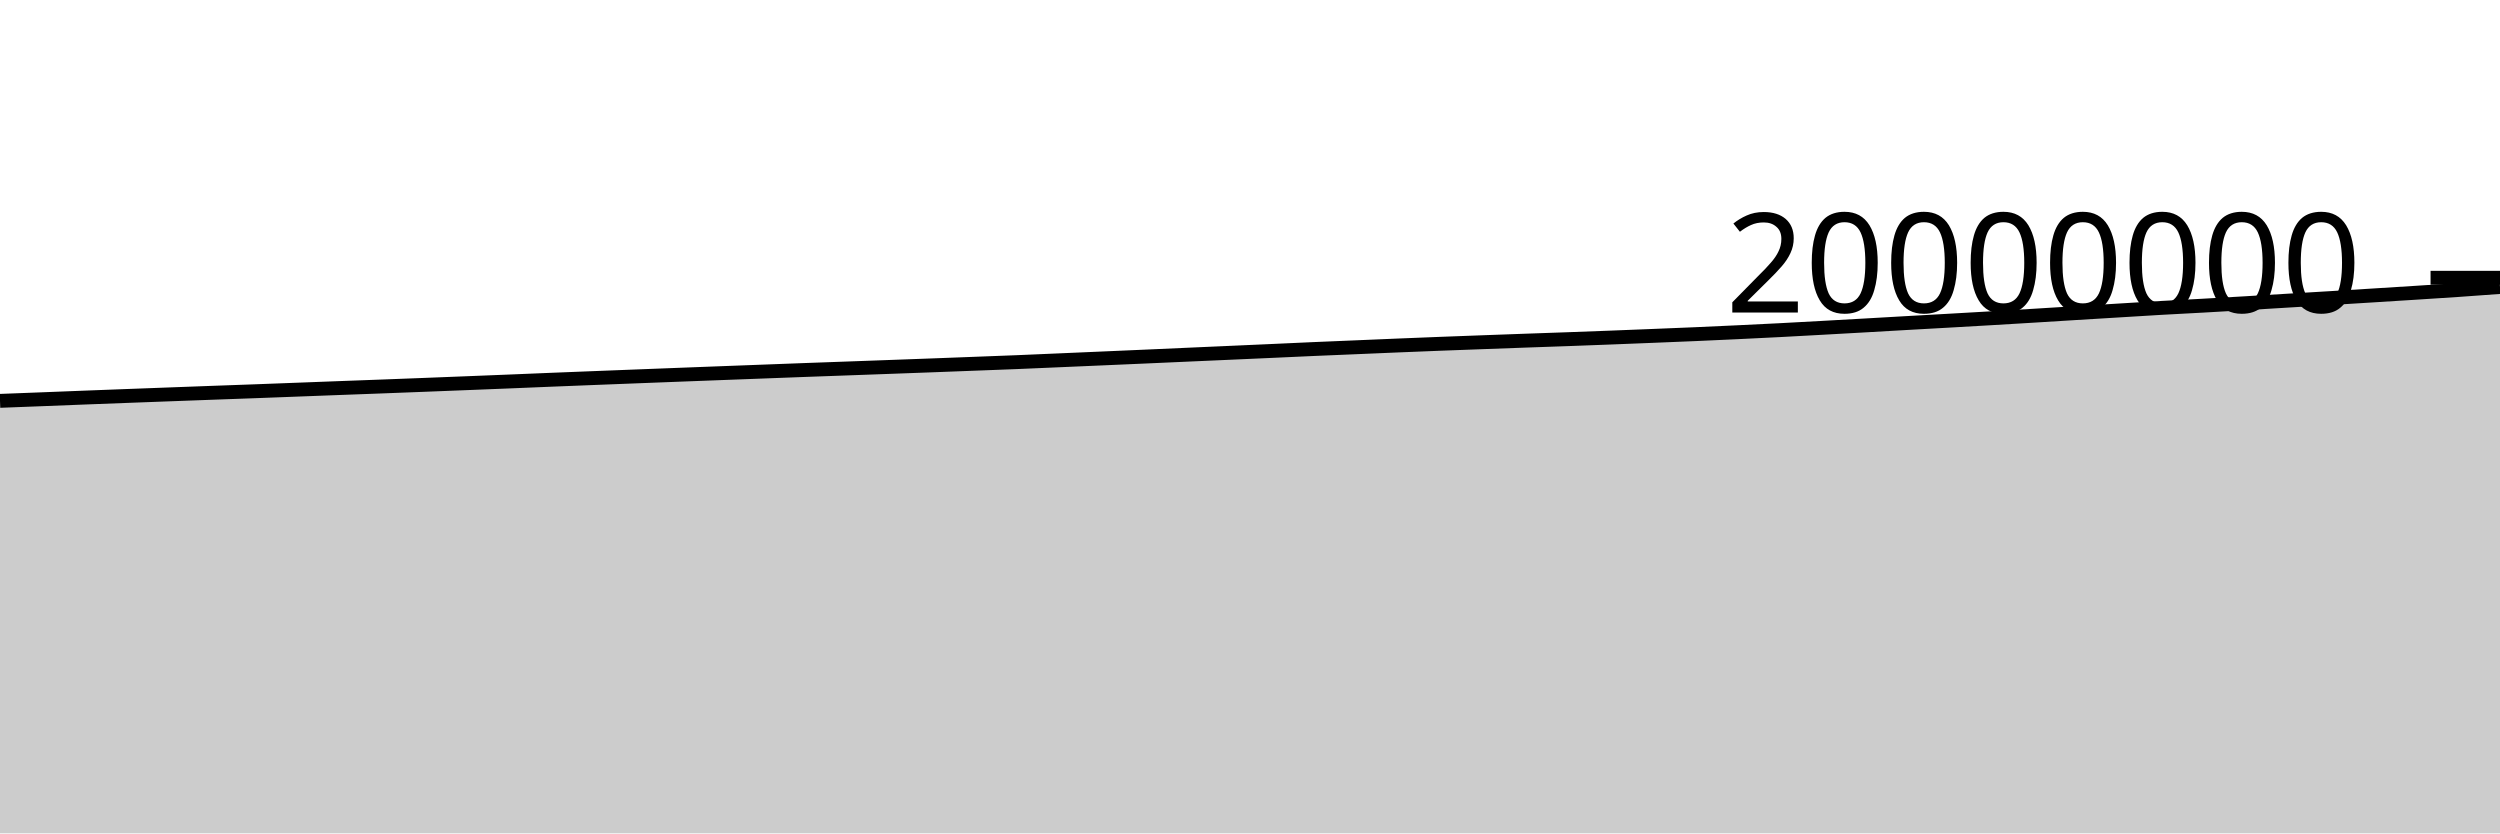
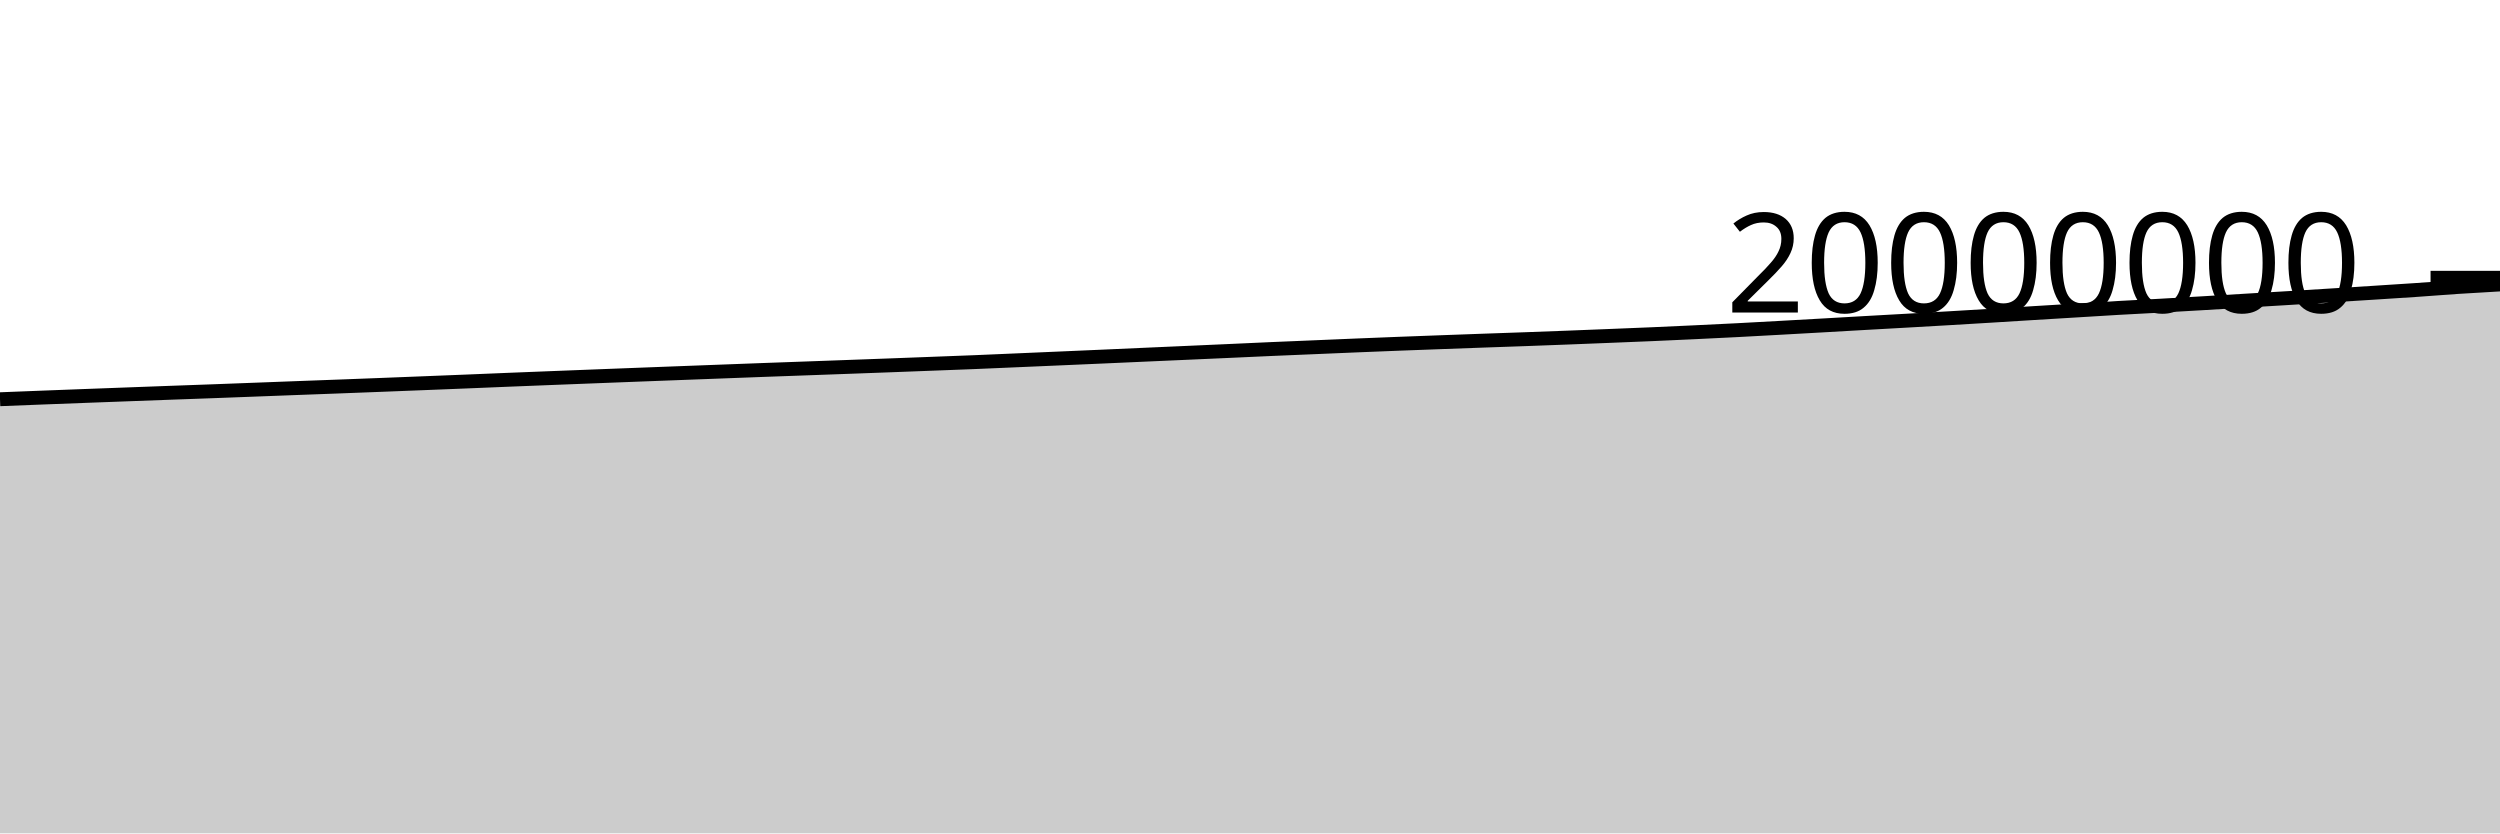
<svg xmlns="http://www.w3.org/2000/svg" viewBox="0 0 180 60">
  <g transform="translate(0,20)">
-     <path class="area" fill="rgba(0, 0, 0, 0.2)" d="M0,8.862C1.017,8.823,2.034,8.784,3.051,8.745C4.068,8.705,5.085,8.665,6.102,8.625C7.119,8.586,8.136,8.547,9.153,8.509C10.169,8.47,11.186,8.433,12.203,8.395C13.22,8.357,14.237,8.319,15.254,8.282C16.271,8.245,17.288,8.21,18.305,8.172C19.322,8.135,20.339,8.095,21.356,8.057C22.373,8.018,23.39,7.979,24.407,7.941C25.424,7.903,26.441,7.866,27.458,7.828C28.475,7.789,29.492,7.75,30.508,7.711C31.525,7.671,32.542,7.631,33.559,7.591C34.576,7.551,35.593,7.511,36.61,7.469C37.627,7.428,38.644,7.384,39.661,7.343C40.678,7.302,41.695,7.262,42.712,7.222C43.729,7.183,44.746,7.143,45.763,7.103C46.78,7.064,47.797,7.025,48.814,6.985C49.831,6.946,50.847,6.907,51.864,6.869C52.881,6.83,53.898,6.792,54.915,6.754C55.932,6.716,56.949,6.677,57.966,6.639C58.983,6.602,60,6.566,61.017,6.529C62.034,6.493,63.051,6.456,64.068,6.418C65.085,6.381,66.102,6.344,67.119,6.306C68.136,6.268,69.153,6.229,70.169,6.19C71.186,6.152,72.203,6.115,73.22,6.073C74.237,6.032,75.254,5.985,76.271,5.942C77.288,5.898,78.305,5.854,79.322,5.81C80.339,5.766,81.356,5.722,82.373,5.677C83.39,5.632,84.407,5.587,85.424,5.541C86.441,5.496,87.458,5.451,88.475,5.406C89.492,5.361,90.508,5.315,91.525,5.27C92.542,5.224,93.559,5.176,94.576,5.131C95.593,5.087,96.61,5.046,97.627,5.003C98.644,4.96,99.661,4.916,100.678,4.874C101.695,4.832,102.712,4.791,103.729,4.752C104.746,4.713,105.763,4.675,106.78,4.638C107.797,4.6,108.814,4.564,109.831,4.527C110.847,4.491,111.864,4.457,112.881,4.42C113.898,4.383,114.915,4.345,115.932,4.306C116.949,4.267,117.966,4.226,118.983,4.185C120,4.144,121.017,4.104,122.034,4.06C123.051,4.016,124.068,3.969,125.085,3.921C126.102,3.873,127.119,3.823,128.136,3.771C129.153,3.718,130.169,3.661,131.186,3.605C132.203,3.549,133.22,3.491,134.237,3.434C135.254,3.376,136.271,3.317,137.288,3.259C138.305,3.202,139.322,3.146,140.339,3.088C141.356,3.03,142.373,2.972,143.39,2.913C144.407,2.853,145.424,2.792,146.441,2.73C147.458,2.668,148.475,2.603,149.492,2.541C150.508,2.478,151.525,2.418,152.542,2.356C153.559,2.294,154.576,2.228,155.593,2.17C156.61,2.111,157.627,2.063,158.644,2.006C159.661,1.949,160.678,1.89,161.695,1.83C162.712,1.769,163.729,1.706,164.746,1.645C165.763,1.584,166.78,1.524,167.797,1.462C168.814,1.4,169.831,1.336,170.847,1.273C171.864,1.209,172.881,1.146,173.898,1.081C174.915,1.016,175.932,0.952,176.949,0.883C177.966,0.813,178.983,0.738,180,0.663L180,40C178.983,40,177.966,40,176.949,40C175.932,40,174.915,40,173.898,40C172.881,40,171.864,40,170.847,40C169.831,40,168.814,40,167.797,40C166.78,40,165.763,40,164.746,40C163.729,40,162.712,40,161.695,40C160.678,40,159.661,40,158.644,40C157.627,40,156.61,40,155.593,40C154.576,40,153.559,40,152.542,40C151.525,40,150.508,40,149.492,40C148.475,40,147.458,40,146.441,40C145.424,40,144.407,40,143.39,40C142.373,40,141.356,40,140.339,40C139.322,40,138.305,40,137.288,40C136.271,40,135.254,40,134.237,40C133.22,40,132.203,40,131.186,40C130.169,40,129.153,40,128.136,40C127.119,40,126.102,40,125.085,40C124.068,40,123.051,40,122.034,40C121.017,40,120,40,118.983,40C117.966,40,116.949,40,115.932,40C114.915,40,113.898,40,112.881,40C111.864,40,110.847,40,109.831,40C108.814,40,107.797,40,106.78,40C105.763,40,104.746,40,103.729,40C102.712,40,101.695,40,100.678,40C99.661,40,98.644,40,97.627,40C96.61,40,95.593,40,94.576,40C93.559,40,92.542,40,91.525,40C90.508,40,89.492,40,88.475,40C87.458,40,86.441,40,85.424,40C84.407,40,83.39,40,82.373,40C81.356,40,80.339,40,79.322,40C78.305,40,77.288,40,76.271,40C75.254,40,74.237,40,73.22,40C72.203,40,71.186,40,70.169,40C69.153,40,68.136,40,67.119,40C66.102,40,65.085,40,64.068,40C63.051,40,62.034,40,61.017,40C60,40,58.983,40,57.966,40C56.949,40,55.932,40,54.915,40C53.898,40,52.881,40,51.864,40C50.847,40,49.831,40,48.814,40C47.797,40,46.78,40,45.763,40C44.746,40,43.729,40,42.712,40C41.695,40,40.678,40,39.661,40C38.644,40,37.627,40,36.61,40C35.593,40,34.576,40,33.559,40C32.542,40,31.525,40,30.508,40C29.492,40,28.475,40,27.458,40C26.441,40,25.424,40,24.407,40C23.39,40,22.373,40,21.356,40C20.339,40,19.322,40,18.305,40C17.288,40,16.271,40,15.254,40C14.237,40,13.22,40,12.203,40C11.186,40,10.169,40,9.153,40C8.136,40,7.119,40,6.102,40C5.085,40,4.068,40,3.051,40C2.034,40,1.017,40,0,40Z" />
-     <path class="line" stroke="black" fill="none" d="M0,8.862C1.017,8.823,2.034,8.784,3.051,8.745C4.068,8.705,5.085,8.665,6.102,8.625C7.119,8.586,8.136,8.547,9.153,8.509C10.169,8.47,11.186,8.433,12.203,8.395C13.22,8.357,14.237,8.319,15.254,8.282C16.271,8.245,17.288,8.21,18.305,8.172C19.322,8.135,20.339,8.095,21.356,8.057C22.373,8.018,23.39,7.979,24.407,7.941C25.424,7.903,26.441,7.866,27.458,7.828C28.475,7.789,29.492,7.75,30.508,7.711C31.525,7.671,32.542,7.631,33.559,7.591C34.576,7.551,35.593,7.511,36.61,7.469C37.627,7.428,38.644,7.384,39.661,7.343C40.678,7.302,41.695,7.262,42.712,7.222C43.729,7.183,44.746,7.143,45.763,7.103C46.78,7.064,47.797,7.025,48.814,6.985C49.831,6.946,50.847,6.907,51.864,6.869C52.881,6.83,53.898,6.792,54.915,6.754C55.932,6.716,56.949,6.677,57.966,6.639C58.983,6.602,60,6.566,61.017,6.529C62.034,6.493,63.051,6.456,64.068,6.418C65.085,6.381,66.102,6.344,67.119,6.306C68.136,6.268,69.153,6.229,70.169,6.19C71.186,6.152,72.203,6.115,73.22,6.073C74.237,6.032,75.254,5.985,76.271,5.942C77.288,5.898,78.305,5.854,79.322,5.81C80.339,5.766,81.356,5.722,82.373,5.677C83.39,5.632,84.407,5.587,85.424,5.541C86.441,5.496,87.458,5.451,88.475,5.406C89.492,5.361,90.508,5.315,91.525,5.27C92.542,5.224,93.559,5.176,94.576,5.131C95.593,5.087,96.61,5.046,97.627,5.003C98.644,4.96,99.661,4.916,100.678,4.874C101.695,4.832,102.712,4.791,103.729,4.752C104.746,4.713,105.763,4.675,106.78,4.638C107.797,4.6,108.814,4.564,109.831,4.527C110.847,4.491,111.864,4.457,112.881,4.42C113.898,4.383,114.915,4.345,115.932,4.306C116.949,4.267,117.966,4.226,118.983,4.185C120,4.144,121.017,4.104,122.034,4.06C123.051,4.016,124.068,3.969,125.085,3.921C126.102,3.873,127.119,3.823,128.136,3.771C129.153,3.718,130.169,3.661,131.186,3.605C132.203,3.549,133.22,3.491,134.237,3.434C135.254,3.376,136.271,3.317,137.288,3.259C138.305,3.202,139.322,3.146,140.339,3.088C141.356,3.03,142.373,2.972,143.39,2.913C144.407,2.853,145.424,2.792,146.441,2.73C147.458,2.668,148.475,2.603,149.492,2.541C150.508,2.478,151.525,2.418,152.542,2.356C153.559,2.294,154.576,2.228,155.593,2.17C156.61,2.111,157.627,2.063,158.644,2.006C159.661,1.949,160.678,1.89,161.695,1.83C162.712,1.769,163.729,1.706,164.746,1.645C165.763,1.584,166.78,1.524,167.797,1.462C168.814,1.4,169.831,1.336,170.847,1.273C171.864,1.209,172.881,1.146,173.898,1.081C174.915,1.016,175.932,0.952,176.949,0.883C177.966,0.813,178.983,0.738,180,0.663" />
+     <path class="area" fill="rgba(0, 0, 0, 0.2)" d="M0,8.745C1.017,8.705,2.034,8.665,3.051,8.625C4.068,8.586,5.085,8.547,6.102,8.509C7.119,8.47,8.136,8.433,9.153,8.395C10.169,8.357,11.186,8.319,12.203,8.282C13.22,8.245,14.237,8.21,15.254,8.172C16.271,8.135,17.288,8.095,18.305,8.057C19.322,8.018,20.339,7.979,21.356,7.941C22.373,7.903,23.39,7.866,24.407,7.828C25.424,7.789,26.441,7.75,27.458,7.711C28.475,7.671,29.492,7.631,30.508,7.591C31.525,7.551,32.542,7.511,33.559,7.469C34.576,7.428,35.593,7.384,36.61,7.343C37.627,7.302,38.644,7.262,39.661,7.222C40.678,7.183,41.695,7.143,42.712,7.103C43.729,7.064,44.746,7.025,45.763,6.985C46.78,6.946,47.797,6.907,48.814,6.869C49.831,6.83,50.847,6.792,51.864,6.754C52.881,6.716,53.898,6.677,54.915,6.639C55.932,6.602,56.949,6.566,57.966,6.529C58.983,6.493,60,6.456,61.017,6.418C62.034,6.381,63.051,6.344,64.068,6.306C65.085,6.268,66.102,6.229,67.119,6.19C68.136,6.152,69.153,6.115,70.169,6.073C71.186,6.032,72.203,5.985,73.22,5.942C74.237,5.898,75.254,5.854,76.271,5.81C77.288,5.766,78.305,5.722,79.322,5.677C80.339,5.632,81.356,5.587,82.373,5.541C83.39,5.496,84.407,5.451,85.424,5.406C86.441,5.361,87.458,5.315,88.475,5.27C89.492,5.224,90.508,5.176,91.525,5.131C92.542,5.087,93.559,5.046,94.576,5.003C95.593,4.96,96.61,4.916,97.627,4.874C98.644,4.832,99.661,4.791,100.678,4.752C101.695,4.713,102.712,4.675,103.729,4.638C104.746,4.6,105.763,4.564,106.78,4.527C107.797,4.491,108.814,4.457,109.831,4.42C110.847,4.383,111.864,4.345,112.881,4.306C113.898,4.267,114.915,4.226,115.932,4.185C116.949,4.144,117.966,4.104,118.983,4.06C120,4.016,121.017,3.969,122.034,3.921C123.051,3.873,124.068,3.823,125.085,3.771C126.102,3.718,127.119,3.661,128.136,3.605C129.153,3.549,130.169,3.491,131.186,3.434C132.203,3.376,133.22,3.317,134.237,3.259C135.254,3.202,136.271,3.146,137.288,3.088C138.305,3.03,139.322,2.972,140.339,2.913C141.356,2.853,142.373,2.792,143.39,2.73C144.407,2.668,145.424,2.603,146.441,2.541C147.458,2.478,148.475,2.418,149.492,2.356C150.508,2.294,151.525,2.228,152.542,2.17C153.559,2.111,154.576,2.063,155.593,2.006C156.61,1.949,157.627,1.89,158.644,1.83C159.661,1.769,160.678,1.706,161.695,1.645C162.712,1.584,163.729,1.524,164.746,1.462C165.763,1.4,166.78,1.336,167.797,1.273C168.814,1.209,169.831,1.146,170.847,1.081C171.864,1.016,172.881,0.952,173.898,0.883C174.915,0.813,175.932,0.73,176.949,0.663C177.966,0.596,178.983,0.538,180,0.481L180,40C178.983,40,177.966,40,176.949,40C175.932,40,174.915,40,173.898,40C172.881,40,171.864,40,170.847,40C169.831,40,168.814,40,167.797,40C166.78,40,165.763,40,164.746,40C163.729,40,162.712,40,161.695,40C160.678,40,159.661,40,158.644,40C157.627,40,156.61,40,155.593,40C154.576,40,153.559,40,152.542,40C151.525,40,150.508,40,149.492,40C148.475,40,147.458,40,146.441,40C145.424,40,144.407,40,143.39,40C142.373,40,141.356,40,140.339,40C139.322,40,138.305,40,137.288,40C136.271,40,135.254,40,134.237,40C133.22,40,132.203,40,131.186,40C130.169,40,129.153,40,128.136,40C127.119,40,126.102,40,125.085,40C124.068,40,123.051,40,122.034,40C121.017,40,120,40,118.983,40C117.966,40,116.949,40,115.932,40C114.915,40,113.898,40,112.881,40C111.864,40,110.847,40,109.831,40C108.814,40,107.797,40,106.78,40C105.763,40,104.746,40,103.729,40C102.712,40,101.695,40,100.678,40C99.661,40,98.644,40,97.627,40C96.61,40,95.593,40,94.576,40C93.559,40,92.542,40,91.525,40C90.508,40,89.492,40,88.475,40C87.458,40,86.441,40,85.424,40C84.407,40,83.39,40,82.373,40C81.356,40,80.339,40,79.322,40C78.305,40,77.288,40,76.271,40C75.254,40,74.237,40,73.22,40C72.203,40,71.186,40,70.169,40C69.153,40,68.136,40,67.119,40C66.102,40,65.085,40,64.068,40C63.051,40,62.034,40,61.017,40C60,40,58.983,40,57.966,40C56.949,40,55.932,40,54.915,40C53.898,40,52.881,40,51.864,40C50.847,40,49.831,40,48.814,40C47.797,40,46.78,40,45.763,40C44.746,40,43.729,40,42.712,40C41.695,40,40.678,40,39.661,40C38.644,40,37.627,40,36.61,40C35.593,40,34.576,40,33.559,40C32.542,40,31.525,40,30.508,40C29.492,40,28.475,40,27.458,40C26.441,40,25.424,40,24.407,40C23.39,40,22.373,40,21.356,40C20.339,40,19.322,40,18.305,40C17.288,40,16.271,40,15.254,40C14.237,40,13.22,40,12.203,40C11.186,40,10.169,40,9.153,40C8.136,40,7.119,40,6.102,40C5.085,40,4.068,40,3.051,40C2.034,40,1.017,40,0,40Z" />
+     <path class="line" stroke="black" fill="none" d="M0,8.745C1.017,8.705,2.034,8.665,3.051,8.625C4.068,8.586,5.085,8.547,6.102,8.509C7.119,8.47,8.136,8.433,9.153,8.395C10.169,8.357,11.186,8.319,12.203,8.282C13.22,8.245,14.237,8.21,15.254,8.172C16.271,8.135,17.288,8.095,18.305,8.057C19.322,8.018,20.339,7.979,21.356,7.941C22.373,7.903,23.39,7.866,24.407,7.828C25.424,7.789,26.441,7.75,27.458,7.711C28.475,7.671,29.492,7.631,30.508,7.591C31.525,7.551,32.542,7.511,33.559,7.469C34.576,7.428,35.593,7.384,36.61,7.343C37.627,7.302,38.644,7.262,39.661,7.222C40.678,7.183,41.695,7.143,42.712,7.103C43.729,7.064,44.746,7.025,45.763,6.985C46.78,6.946,47.797,6.907,48.814,6.869C49.831,6.83,50.847,6.792,51.864,6.754C52.881,6.716,53.898,6.677,54.915,6.639C55.932,6.602,56.949,6.566,57.966,6.529C58.983,6.493,60,6.456,61.017,6.418C62.034,6.381,63.051,6.344,64.068,6.306C65.085,6.268,66.102,6.229,67.119,6.19C68.136,6.152,69.153,6.115,70.169,6.073C71.186,6.032,72.203,5.985,73.22,5.942C74.237,5.898,75.254,5.854,76.271,5.81C77.288,5.766,78.305,5.722,79.322,5.677C80.339,5.632,81.356,5.587,82.373,5.541C83.39,5.496,84.407,5.451,85.424,5.406C86.441,5.361,87.458,5.315,88.475,5.27C89.492,5.224,90.508,5.176,91.525,5.131C92.542,5.087,93.559,5.046,94.576,5.003C95.593,4.96,96.61,4.916,97.627,4.874C98.644,4.832,99.661,4.791,100.678,4.752C101.695,4.713,102.712,4.675,103.729,4.638C104.746,4.6,105.763,4.564,106.78,4.527C107.797,4.491,108.814,4.457,109.831,4.42C110.847,4.383,111.864,4.345,112.881,4.306C113.898,4.267,114.915,4.226,115.932,4.185C116.949,4.144,117.966,4.104,118.983,4.06C120,4.016,121.017,3.969,122.034,3.921C123.051,3.873,124.068,3.823,125.085,3.771C126.102,3.718,127.119,3.661,128.136,3.605C129.153,3.549,130.169,3.491,131.186,3.434C132.203,3.376,133.22,3.317,134.237,3.259C135.254,3.202,136.271,3.146,137.288,3.088C138.305,3.03,139.322,2.972,140.339,2.913C141.356,2.853,142.373,2.792,143.39,2.73C144.407,2.668,145.424,2.603,146.441,2.541C147.458,2.478,148.475,2.418,149.492,2.356C150.508,2.294,151.525,2.228,152.542,2.17C153.559,2.111,154.576,2.063,155.593,2.006C156.61,1.949,157.627,1.89,158.644,1.83C159.661,1.769,160.678,1.706,161.695,1.645C162.712,1.584,163.729,1.524,164.746,1.462C165.763,1.4,166.78,1.336,167.797,1.273C168.814,1.209,169.831,1.146,170.847,1.081C171.864,1.016,172.881,0.952,173.898,0.883C174.915,0.813,175.932,0.73,176.949,0.663C177.966,0.596,178.983,0.538,180,0.481" />
    <path class="axis-ceiling" stroke-width="1" stroke="black" fill="none" d="M175,0L180,0" />
    <text class="axis-ceiling-label" font-family="sans-serif" text-anchor="end" font-size="10px" x="170" y="2.5">20000000</text>
  </g>
</svg>
